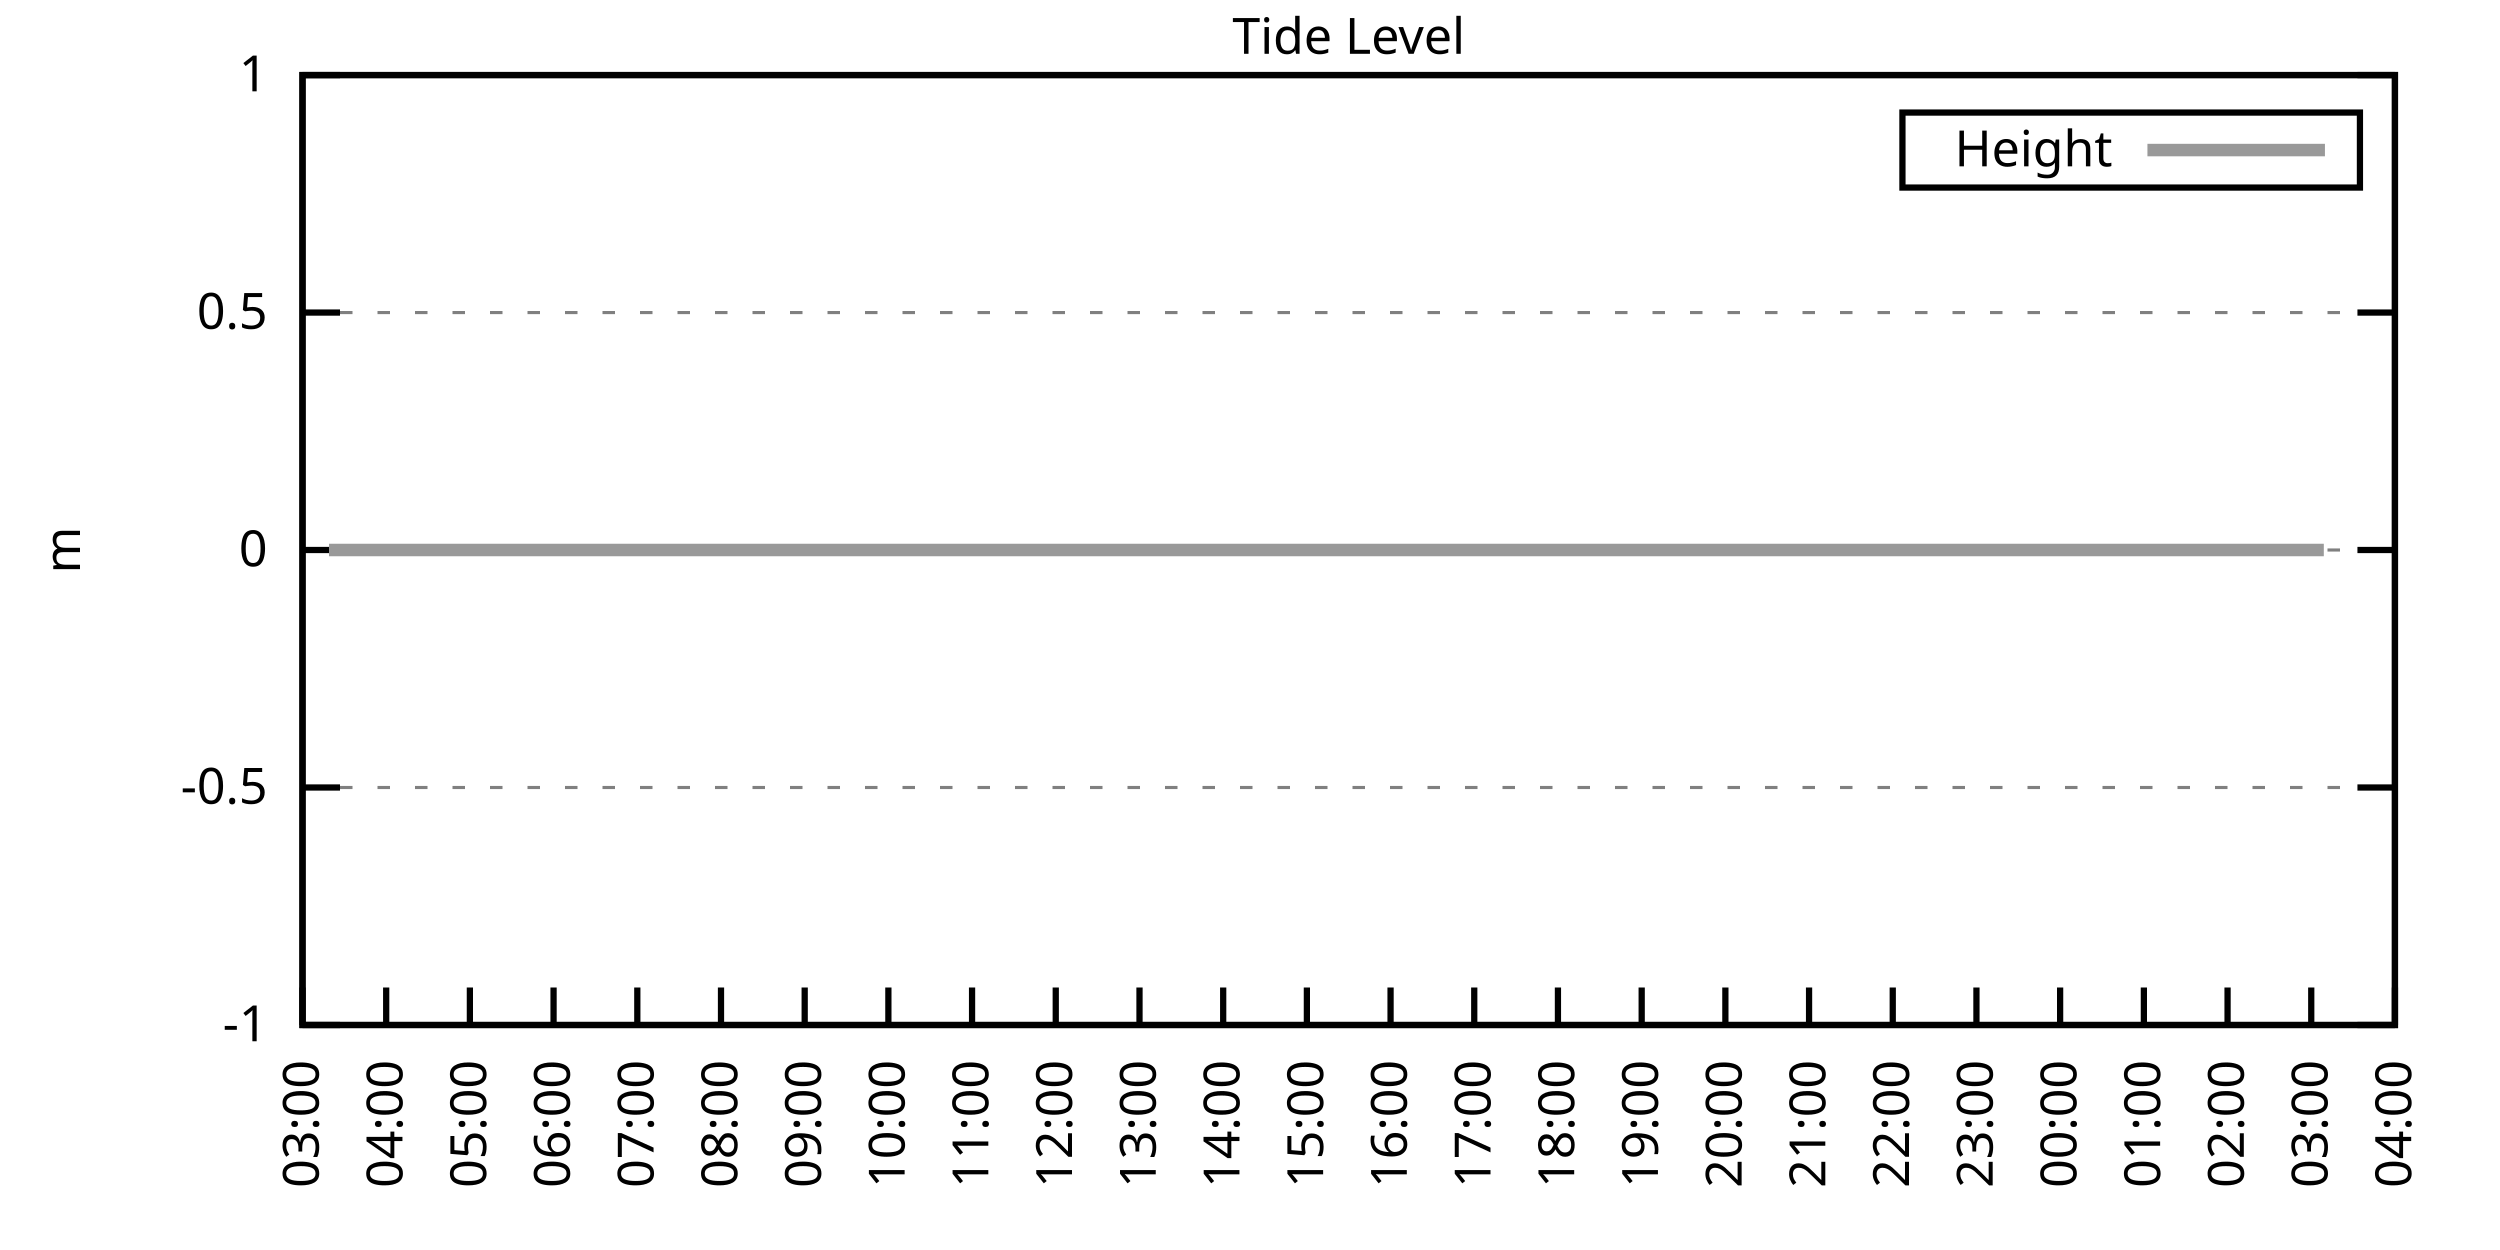
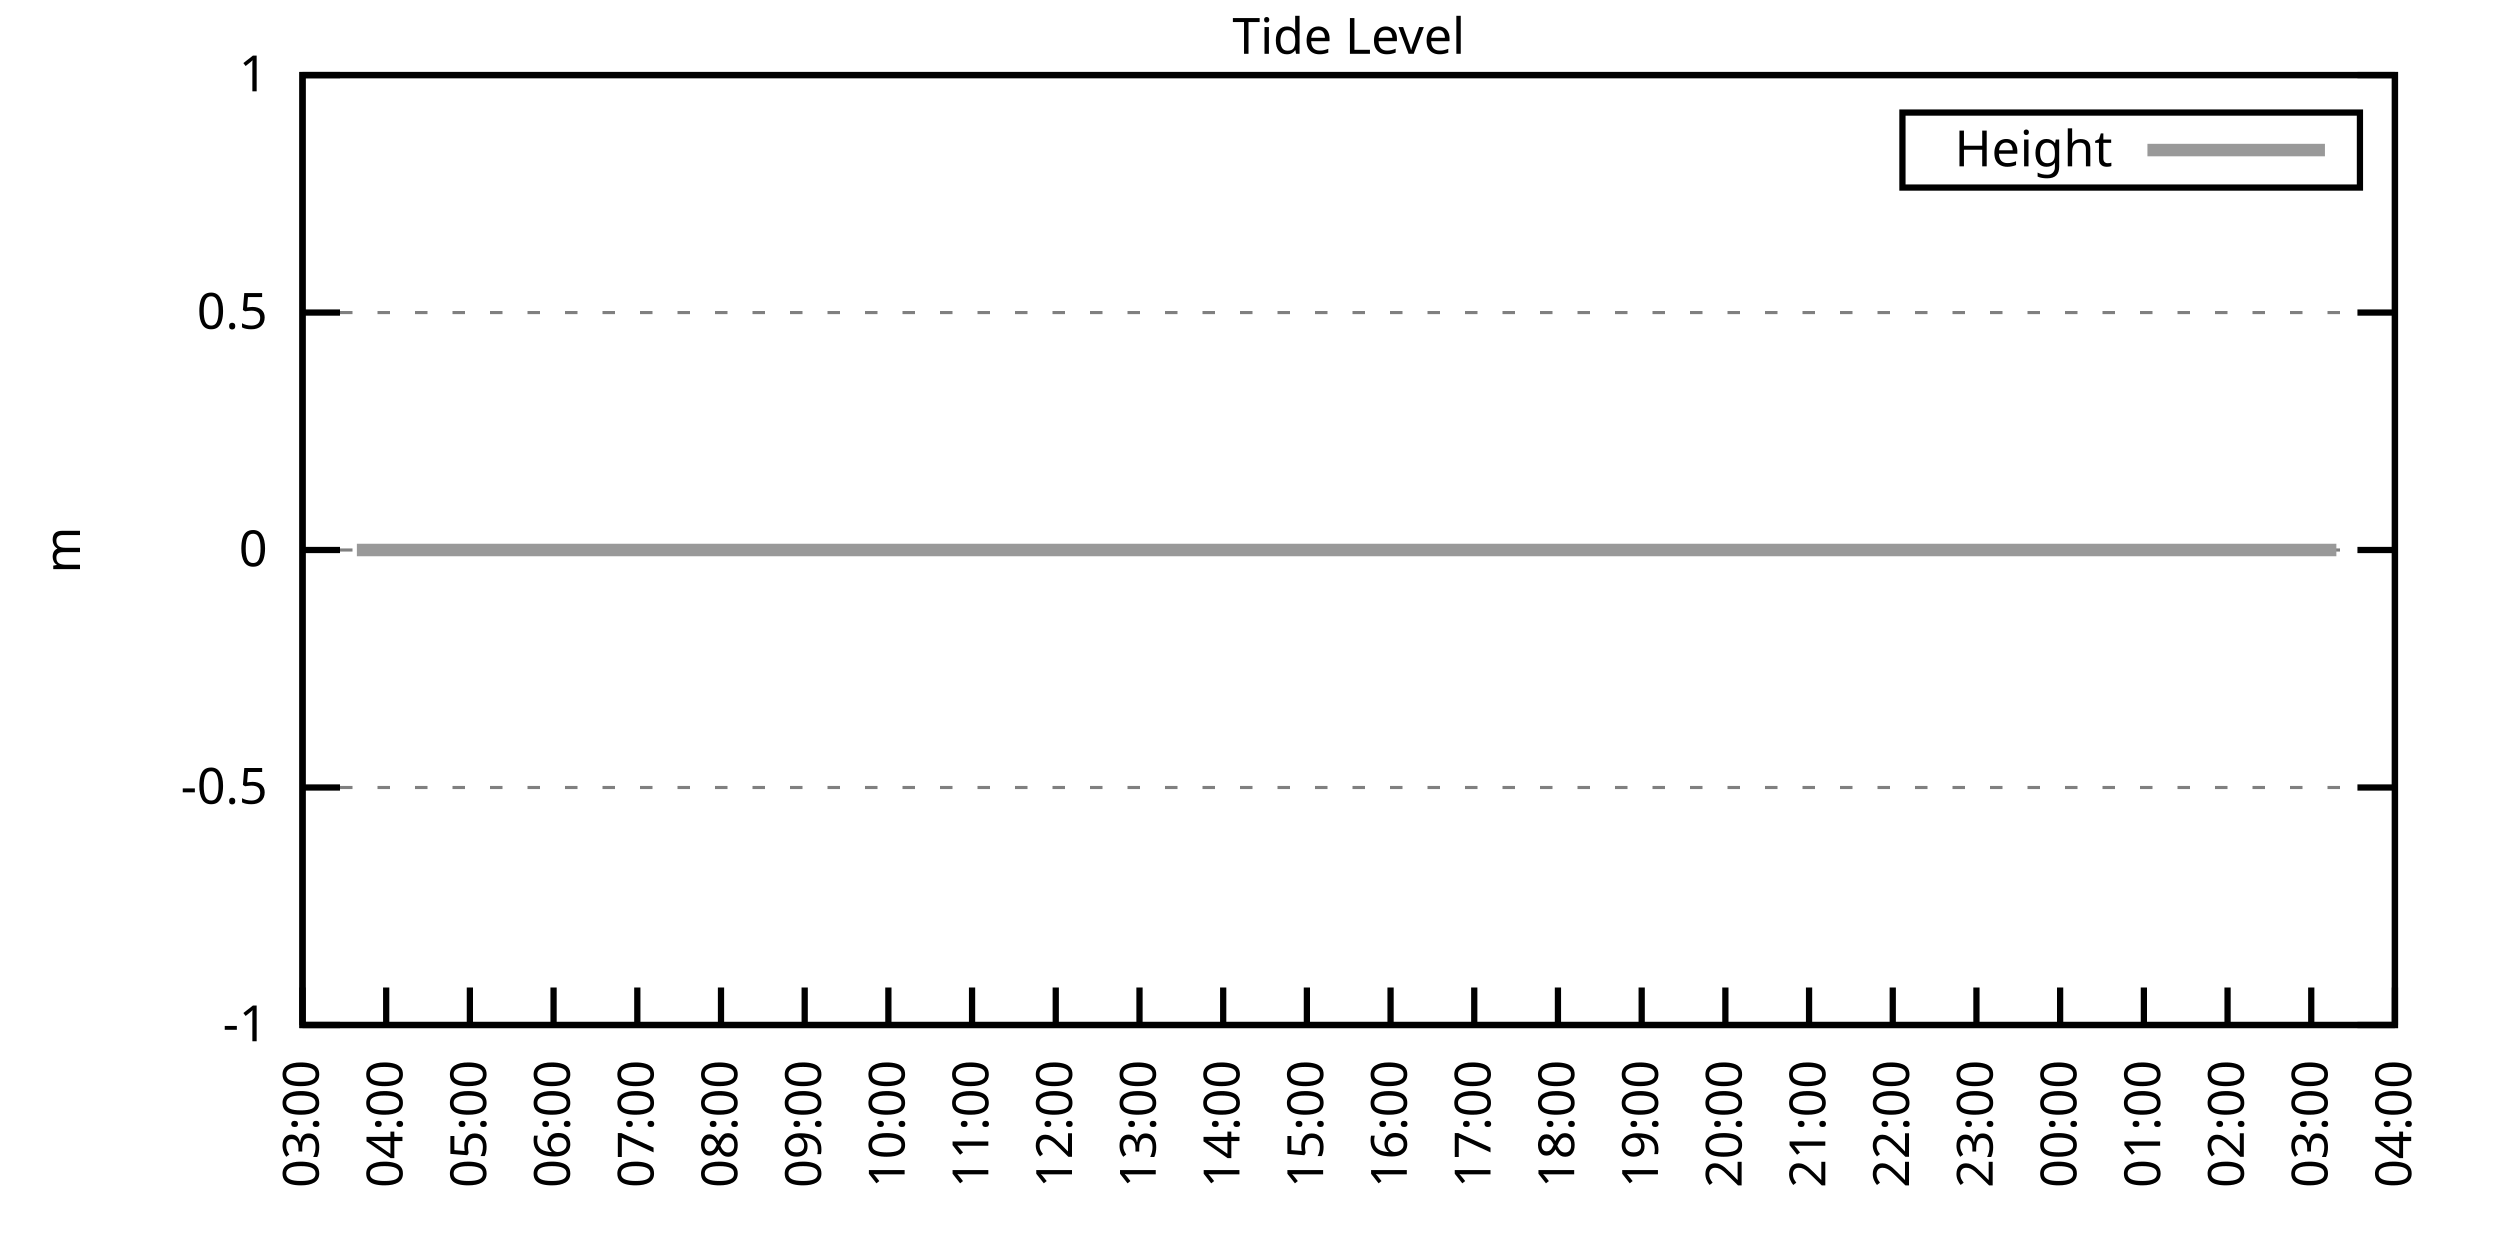
<svg xmlns="http://www.w3.org/2000/svg" xmlns:xlink="http://www.w3.org/1999/xlink" width="400" height="200" viewBox="0 0 400 200">
  <g id="gnuplot_canvas">
    <rect x="0" y="0" width="400" height="200" fill="none" />
    <defs>
      <circle id="gpDot" r="0.5" stroke-width="0.5" stroke="currentColor" />
      <path id="gpPt0" stroke-width="0.333" stroke="currentColor" d="M-1,0 h2 M0,-1 v2" />
      <path id="gpPt1" stroke-width="0.333" stroke="currentColor" d="M-1,-1 L1,1 M1,-1 L-1,1" />
      <path id="gpPt2" stroke-width="0.333" stroke="currentColor" d="M-1,0 L1,0 M0,-1 L0,1 M-1,-1 L1,1 M-1,1 L1,-1" />
      <rect id="gpPt3" stroke-width="0.333" stroke="currentColor" x="-1" y="-1" width="2" height="2" />
      <rect id="gpPt4" stroke-width="0.333" stroke="currentColor" fill="currentColor" x="-1" y="-1" width="2" height="2" />
      <circle id="gpPt5" stroke-width="0.333" stroke="currentColor" cx="0" cy="0" r="1" />
      <use xlink:href="#gpPt5" id="gpPt6" fill="currentColor" stroke="none" />
      <path id="gpPt7" stroke-width="0.333" stroke="currentColor" d="M0,-1.33 L-1.33,0.67 L1.33,0.67 z" />
      <use xlink:href="#gpPt7" id="gpPt8" fill="currentColor" stroke="none" />
      <use xlink:href="#gpPt7" id="gpPt9" stroke="currentColor" transform="rotate(180)" />
      <use xlink:href="#gpPt9" id="gpPt10" fill="currentColor" stroke="none" />
      <use xlink:href="#gpPt3" id="gpPt11" stroke="currentColor" transform="rotate(45)" />
      <use xlink:href="#gpPt11" id="gpPt12" fill="currentColor" stroke="none" />
      <path id="gpPt13" stroke-width="0.333" stroke="currentColor" d="M0,1.330 L1.265,0.411 L0.782,-1.067 L-0.782,-1.076 L-1.265,0.411 z" />
      <use xlink:href="#gpPt13" id="gpPt14" fill="currentColor" stroke="none" />
      <filter id="textbox" filterUnits="objectBoundingBox" x="0" y="0" height="1" width="1">
        <feFlood flood-color="white" flood-opacity="1" result="bgnd" />
        <feComposite in="SourceGraphic" in2="bgnd" operator="atop" />
      </filter>
      <filter id="greybox" filterUnits="objectBoundingBox" x="0" y="0" height="1" width="1">
        <feFlood flood-color="lightgrey" flood-opacity="1" result="grey" />
        <feComposite in="SourceGraphic" in2="grey" operator="atop" />
      </filter>
    </defs>
    <g fill="none" color="white" stroke="currentColor" stroke-width="1.00" stroke-linecap="butt" stroke-linejoin="miter">
</g>
    <g fill="none" color="black" stroke="currentColor" stroke-width="1.00" stroke-linecap="butt" stroke-linejoin="miter">
      <g stroke="none" shape-rendering="crispEdges">
        <polygon fill="rgb(255, 255, 255)" points="48.40,164.00 383.18,164.00 383.18,12.02 48.40,12.02 " />
      </g>
    </g>
    <g fill="none" color="black" stroke="currentColor" stroke-width="1.00" stroke-linecap="butt" stroke-linejoin="miter">
</g>
    <g fill="none" color="black" stroke="black" stroke-width="0.50" stroke-linecap="butt" stroke-linejoin="miter">
</g>
    <g fill="none" color="gray" stroke="currentColor" stroke-width="0.50" stroke-linecap="butt" stroke-linejoin="miter">
      <path stroke="gray" stroke-dasharray="2,4" class="gridline" d="M48.40,164.00 L383.19,164.00  " />
    </g>
    <g fill="none" color="gray" stroke="gray" stroke-width="1.00" stroke-linecap="butt" stroke-linejoin="miter">
</g>
    <g fill="none" color="black" stroke="currentColor" stroke-width="1.00" stroke-linecap="butt" stroke-linejoin="miter">
      <path stroke="black" d="M48.40,164.00 L54.40,164.00 M383.19,164.00 L377.19,164.00  " />
      <g transform="translate(42.80,166.60)" stroke="none" fill="black" font-family="Sans" font-size="8.00" text-anchor="end">
        <text>
          <tspan font-family="Sans">-1</tspan>
        </text>
      </g>
    </g>
    <g fill="none" color="black" stroke="currentColor" stroke-width="1.00" stroke-linecap="butt" stroke-linejoin="miter">
</g>
    <g fill="none" color="black" stroke="black" stroke-width="0.50" stroke-linecap="butt" stroke-linejoin="miter">
</g>
    <g fill="none" color="gray" stroke="currentColor" stroke-width="0.50" stroke-linecap="butt" stroke-linejoin="miter">
      <path stroke="gray" stroke-dasharray="2,4" class="gridline" d="M48.40,126.00 L383.19,126.00  " />
    </g>
    <g fill="none" color="gray" stroke="gray" stroke-width="1.00" stroke-linecap="butt" stroke-linejoin="miter">
</g>
    <g fill="none" color="black" stroke="currentColor" stroke-width="1.00" stroke-linecap="butt" stroke-linejoin="miter">
      <path stroke="black" d="M48.40,126.00 L54.40,126.00 M383.19,126.00 L377.19,126.00  " />
      <g transform="translate(42.80,128.60)" stroke="none" fill="black" font-family="Sans" font-size="8.00" text-anchor="end">
        <text>
          <tspan font-family="Sans">-0.5</tspan>
        </text>
      </g>
    </g>
    <g fill="none" color="black" stroke="currentColor" stroke-width="1.00" stroke-linecap="butt" stroke-linejoin="miter">
</g>
    <g fill="none" color="black" stroke="black" stroke-width="0.50" stroke-linecap="butt" stroke-linejoin="miter">
</g>
    <g fill="none" color="gray" stroke="currentColor" stroke-width="0.50" stroke-linecap="butt" stroke-linejoin="miter">
      <path stroke="gray" stroke-dasharray="2,4" class="gridline" d="M48.40,88.00 L383.19,88.00  " />
    </g>
    <g fill="none" color="gray" stroke="gray" stroke-width="1.00" stroke-linecap="butt" stroke-linejoin="miter">
</g>
    <g fill="none" color="black" stroke="currentColor" stroke-width="1.00" stroke-linecap="butt" stroke-linejoin="miter">
      <path stroke="black" d="M48.40,88.00 L54.40,88.00 M383.19,88.00 L377.19,88.00  " />
      <g transform="translate(42.80,90.60)" stroke="none" fill="black" font-family="Sans" font-size="8.00" text-anchor="end">
        <text>
          <tspan font-family="Sans"> 0</tspan>
        </text>
      </g>
    </g>
    <g fill="none" color="black" stroke="currentColor" stroke-width="1.00" stroke-linecap="butt" stroke-linejoin="miter">
</g>
    <g fill="none" color="black" stroke="black" stroke-width="0.50" stroke-linecap="butt" stroke-linejoin="miter">
</g>
    <g fill="none" color="gray" stroke="currentColor" stroke-width="0.50" stroke-linecap="butt" stroke-linejoin="miter">
      <path stroke="gray" stroke-dasharray="2,4" class="gridline" d="M48.40,50.01 L383.19,50.01  " />
    </g>
    <g fill="none" color="gray" stroke="gray" stroke-width="1.00" stroke-linecap="butt" stroke-linejoin="miter">
</g>
    <g fill="none" color="black" stroke="currentColor" stroke-width="1.00" stroke-linecap="butt" stroke-linejoin="miter">
      <path stroke="black" d="M48.40,50.01 L54.40,50.01 M383.19,50.01 L377.19,50.01  " />
      <g transform="translate(42.80,52.61)" stroke="none" fill="black" font-family="Sans" font-size="8.00" text-anchor="end">
        <text>
          <tspan font-family="Sans"> 0.5</tspan>
        </text>
      </g>
    </g>
    <g fill="none" color="black" stroke="currentColor" stroke-width="1.00" stroke-linecap="butt" stroke-linejoin="miter">
</g>
    <g fill="none" color="black" stroke="black" stroke-width="0.50" stroke-linecap="butt" stroke-linejoin="miter">
</g>
    <g fill="none" color="gray" stroke="currentColor" stroke-width="0.50" stroke-linecap="butt" stroke-linejoin="miter">
      <path stroke="gray" stroke-dasharray="2,4" class="gridline" d="M48.40,12.01 L383.19,12.01  " />
    </g>
    <g fill="none" color="gray" stroke="gray" stroke-width="1.00" stroke-linecap="butt" stroke-linejoin="miter">
</g>
    <g fill="none" color="black" stroke="currentColor" stroke-width="1.00" stroke-linecap="butt" stroke-linejoin="miter">
      <path stroke="black" d="M48.40,12.01 L54.40,12.01 M383.19,12.01 L377.19,12.01  " />
      <g transform="translate(42.80,14.61)" stroke="none" fill="black" font-family="Sans" font-size="8.00" text-anchor="end">
        <text>
          <tspan font-family="Sans"> 1</tspan>
        </text>
      </g>
    </g>
    <g fill="none" color="black" stroke="currentColor" stroke-width="1.00" stroke-linecap="butt" stroke-linejoin="miter">
      <path stroke="black" d="M48.40,164.00 L48.40,158.00  " />
      <g transform="translate(51.00,169.60) rotate(270.00)" stroke="none" fill="black" font-family="Sans" font-size="8.00" text-anchor="end">
        <text>
          <tspan font-family="Sans">03:00</tspan>
        </text>
      </g>
    </g>
    <g fill="none" color="black" stroke="currentColor" stroke-width="1.00" stroke-linecap="butt" stroke-linejoin="miter">
      <path stroke="black" d="M61.79,164.00 L61.79,158.00  " />
      <g transform="translate(64.39,169.60) rotate(270.00)" stroke="none" fill="black" font-family="Sans" font-size="8.00" text-anchor="end">
        <text>
          <tspan font-family="Sans">04:00</tspan>
        </text>
      </g>
    </g>
    <g fill="none" color="black" stroke="currentColor" stroke-width="1.00" stroke-linecap="butt" stroke-linejoin="miter">
      <path stroke="black" d="M75.18,164.00 L75.18,158.00  " />
      <g transform="translate(77.78,169.60) rotate(270.00)" stroke="none" fill="black" font-family="Sans" font-size="8.00" text-anchor="end">
        <text>
          <tspan font-family="Sans">05:00</tspan>
        </text>
      </g>
    </g>
    <g fill="none" color="black" stroke="currentColor" stroke-width="1.00" stroke-linecap="butt" stroke-linejoin="miter">
      <path stroke="black" d="M88.57,164.00 L88.57,158.00  " />
      <g transform="translate(91.17,169.60) rotate(270.00)" stroke="none" fill="black" font-family="Sans" font-size="8.00" text-anchor="end">
        <text>
          <tspan font-family="Sans">06:00</tspan>
        </text>
      </g>
    </g>
    <g fill="none" color="black" stroke="currentColor" stroke-width="1.00" stroke-linecap="butt" stroke-linejoin="miter">
      <path stroke="black" d="M101.97,164.00 L101.97,158.00  " />
      <g transform="translate(104.57,169.60) rotate(270.00)" stroke="none" fill="black" font-family="Sans" font-size="8.00" text-anchor="end">
        <text>
          <tspan font-family="Sans">07:00</tspan>
        </text>
      </g>
    </g>
    <g fill="none" color="black" stroke="currentColor" stroke-width="1.00" stroke-linecap="butt" stroke-linejoin="miter">
      <path stroke="black" d="M115.36,164.00 L115.36,158.00  " />
      <g transform="translate(117.96,169.60) rotate(270.00)" stroke="none" fill="black" font-family="Sans" font-size="8.00" text-anchor="end">
        <text>
          <tspan font-family="Sans">08:00</tspan>
        </text>
      </g>
    </g>
    <g fill="none" color="black" stroke="currentColor" stroke-width="1.00" stroke-linecap="butt" stroke-linejoin="miter">
      <path stroke="black" d="M128.75,164.00 L128.75,158.00  " />
      <g transform="translate(131.35,169.60) rotate(270.00)" stroke="none" fill="black" font-family="Sans" font-size="8.00" text-anchor="end">
        <text>
          <tspan font-family="Sans">09:00</tspan>
        </text>
      </g>
    </g>
    <g fill="none" color="black" stroke="currentColor" stroke-width="1.00" stroke-linecap="butt" stroke-linejoin="miter">
      <path stroke="black" d="M142.14,164.00 L142.14,158.00  " />
      <g transform="translate(144.74,169.60) rotate(270.00)" stroke="none" fill="black" font-family="Sans" font-size="8.00" text-anchor="end">
        <text>
          <tspan font-family="Sans">10:00</tspan>
        </text>
      </g>
    </g>
    <g fill="none" color="black" stroke="currentColor" stroke-width="1.00" stroke-linecap="butt" stroke-linejoin="miter">
      <path stroke="black" d="M155.53,164.00 L155.53,158.00  " />
      <g transform="translate(158.13,169.60) rotate(270.00)" stroke="none" fill="black" font-family="Sans" font-size="8.00" text-anchor="end">
        <text>
          <tspan font-family="Sans">11:00</tspan>
        </text>
      </g>
    </g>
    <g fill="none" color="black" stroke="currentColor" stroke-width="1.00" stroke-linecap="butt" stroke-linejoin="miter">
      <path stroke="black" d="M168.92,164.00 L168.92,158.00  " />
      <g transform="translate(171.52,169.60) rotate(270.00)" stroke="none" fill="black" font-family="Sans" font-size="8.00" text-anchor="end">
        <text>
          <tspan font-family="Sans">12:00</tspan>
        </text>
      </g>
    </g>
    <g fill="none" color="black" stroke="currentColor" stroke-width="1.00" stroke-linecap="butt" stroke-linejoin="miter">
      <path stroke="black" d="M182.32,164.00 L182.32,158.00  " />
      <g transform="translate(184.92,169.60) rotate(270.00)" stroke="none" fill="black" font-family="Sans" font-size="8.00" text-anchor="end">
        <text>
          <tspan font-family="Sans">13:00</tspan>
        </text>
      </g>
    </g>
    <g fill="none" color="black" stroke="currentColor" stroke-width="1.00" stroke-linecap="butt" stroke-linejoin="miter">
      <path stroke="black" d="M195.71,164.00 L195.71,158.00  " />
      <g transform="translate(198.31,169.60) rotate(270.00)" stroke="none" fill="black" font-family="Sans" font-size="8.00" text-anchor="end">
        <text>
          <tspan font-family="Sans">14:00</tspan>
        </text>
      </g>
    </g>
    <g fill="none" color="black" stroke="currentColor" stroke-width="1.00" stroke-linecap="butt" stroke-linejoin="miter">
      <path stroke="black" d="M209.10,164.00 L209.10,158.00  " />
      <g transform="translate(211.70,169.60) rotate(270.00)" stroke="none" fill="black" font-family="Sans" font-size="8.00" text-anchor="end">
        <text>
          <tspan font-family="Sans">15:00</tspan>
        </text>
      </g>
    </g>
    <g fill="none" color="black" stroke="currentColor" stroke-width="1.00" stroke-linecap="butt" stroke-linejoin="miter">
      <path stroke="black" d="M222.49,164.00 L222.49,158.00  " />
      <g transform="translate(225.09,169.60) rotate(270.00)" stroke="none" fill="black" font-family="Sans" font-size="8.00" text-anchor="end">
        <text>
          <tspan font-family="Sans">16:00</tspan>
        </text>
      </g>
    </g>
    <g fill="none" color="black" stroke="currentColor" stroke-width="1.00" stroke-linecap="butt" stroke-linejoin="miter">
      <path stroke="black" d="M235.88,164.00 L235.88,158.00  " />
      <g transform="translate(238.48,169.60) rotate(270.00)" stroke="none" fill="black" font-family="Sans" font-size="8.00" text-anchor="end">
        <text>
          <tspan font-family="Sans">17:00</tspan>
        </text>
      </g>
    </g>
    <g fill="none" color="black" stroke="currentColor" stroke-width="1.00" stroke-linecap="butt" stroke-linejoin="miter">
      <path stroke="black" d="M249.27,164.00 L249.27,158.00  " />
      <g transform="translate(251.87,169.60) rotate(270.00)" stroke="none" fill="black" font-family="Sans" font-size="8.00" text-anchor="end">
        <text>
          <tspan font-family="Sans">18:00</tspan>
        </text>
      </g>
    </g>
    <g fill="none" color="black" stroke="currentColor" stroke-width="1.00" stroke-linecap="butt" stroke-linejoin="miter">
      <path stroke="black" d="M262.67,164.00 L262.67,158.00  " />
      <g transform="translate(265.27,169.60) rotate(270.00)" stroke="none" fill="black" font-family="Sans" font-size="8.00" text-anchor="end">
        <text>
          <tspan font-family="Sans">19:00</tspan>
        </text>
      </g>
    </g>
    <g fill="none" color="black" stroke="currentColor" stroke-width="1.00" stroke-linecap="butt" stroke-linejoin="miter">
      <path stroke="black" d="M276.06,164.00 L276.06,158.00  " />
      <g transform="translate(278.66,169.60) rotate(270.00)" stroke="none" fill="black" font-family="Sans" font-size="8.00" text-anchor="end">
        <text>
          <tspan font-family="Sans">20:00</tspan>
        </text>
      </g>
    </g>
    <g fill="none" color="black" stroke="currentColor" stroke-width="1.00" stroke-linecap="butt" stroke-linejoin="miter">
      <path stroke="black" d="M289.45,164.00 L289.45,158.00  " />
      <g transform="translate(292.05,169.60) rotate(270.00)" stroke="none" fill="black" font-family="Sans" font-size="8.00" text-anchor="end">
        <text>
          <tspan font-family="Sans">21:00</tspan>
        </text>
      </g>
    </g>
    <g fill="none" color="black" stroke="currentColor" stroke-width="1.00" stroke-linecap="butt" stroke-linejoin="miter">
      <path stroke="black" d="M302.84,164.00 L302.84,158.00  " />
      <g transform="translate(305.44,169.60) rotate(270.00)" stroke="none" fill="black" font-family="Sans" font-size="8.00" text-anchor="end">
        <text>
          <tspan font-family="Sans">22:00</tspan>
        </text>
      </g>
    </g>
    <g fill="none" color="black" stroke="currentColor" stroke-width="1.00" stroke-linecap="butt" stroke-linejoin="miter">
      <path stroke="black" d="M316.23,164.00 L316.23,158.00  " />
      <g transform="translate(318.83,169.60) rotate(270.00)" stroke="none" fill="black" font-family="Sans" font-size="8.00" text-anchor="end">
        <text>
          <tspan font-family="Sans">23:00</tspan>
        </text>
      </g>
    </g>
    <g fill="none" color="black" stroke="currentColor" stroke-width="1.00" stroke-linecap="butt" stroke-linejoin="miter">
      <path stroke="black" d="M329.62,164.00 L329.62,158.00  " />
      <g transform="translate(332.22,169.60) rotate(270.00)" stroke="none" fill="black" font-family="Sans" font-size="8.00" text-anchor="end">
        <text>
          <tspan font-family="Sans">00:00</tspan>
        </text>
      </g>
    </g>
    <g fill="none" color="black" stroke="currentColor" stroke-width="1.00" stroke-linecap="butt" stroke-linejoin="miter">
      <path stroke="black" d="M343.02,164.00 L343.02,158.00  " />
      <g transform="translate(345.62,169.60) rotate(270.00)" stroke="none" fill="black" font-family="Sans" font-size="8.00" text-anchor="end">
        <text>
          <tspan font-family="Sans">01:00</tspan>
        </text>
      </g>
    </g>
    <g fill="none" color="black" stroke="currentColor" stroke-width="1.00" stroke-linecap="butt" stroke-linejoin="miter">
      <path stroke="black" d="M356.41,164.00 L356.41,158.00  " />
      <g transform="translate(359.01,169.60) rotate(270.00)" stroke="none" fill="black" font-family="Sans" font-size="8.00" text-anchor="end">
        <text>
          <tspan font-family="Sans">02:00</tspan>
        </text>
      </g>
    </g>
    <g fill="none" color="black" stroke="currentColor" stroke-width="1.00" stroke-linecap="butt" stroke-linejoin="miter">
      <path stroke="black" d="M369.80,164.00 L369.80,158.00  " />
      <g transform="translate(372.40,169.60) rotate(270.00)" stroke="none" fill="black" font-family="Sans" font-size="8.00" text-anchor="end">
        <text>
          <tspan font-family="Sans">03:00</tspan>
        </text>
      </g>
    </g>
    <g fill="none" color="black" stroke="currentColor" stroke-width="1.00" stroke-linecap="butt" stroke-linejoin="miter">
      <path stroke="black" d="M383.19,164.00 L383.19,158.00  " />
      <g transform="translate(385.79,169.60) rotate(270.00)" stroke="none" fill="black" font-family="Sans" font-size="8.00" text-anchor="end">
        <text>
          <tspan font-family="Sans">04:00</tspan>
        </text>
      </g>
    </g>
    <g fill="none" color="black" stroke="currentColor" stroke-width="1.00" stroke-linecap="butt" stroke-linejoin="miter">
</g>
    <g fill="none" color="black" stroke="currentColor" stroke-width="1.00" stroke-linecap="butt" stroke-linejoin="miter">
      <path stroke="black" d="M48.40,12.01 L48.40,164.00 L383.19,164.00 L383.19,12.01 L48.40,12.01 Z  " />
    </g>
    <g fill="none" color="black" stroke="currentColor" stroke-width="1.00" stroke-linecap="butt" stroke-linejoin="miter">
</g>
    <g fill="none" color="black" stroke="currentColor" stroke-width="1.00" stroke-linecap="butt" stroke-linejoin="miter">
      <path stroke="black" d="M304.39,30.01 L304.39,18.01 L377.59,18.01 L377.59,30.01 L304.39,30.01 Z  " />
    </g>
    <g id="Tide_level_plot_1">
      <g fill="none" color="white" stroke="black" stroke-width="2.00" stroke-linecap="butt" stroke-linejoin="miter">
</g>
      <g fill="none" color="black" stroke="currentColor" stroke-width="2.00" stroke-linecap="butt" stroke-linejoin="miter">
        <g transform="translate(337.99,26.61)" stroke="none" fill="black" font-family="Sans" font-size="8.00" text-anchor="end">
          <text>
            <tspan font-family="Sans">Height</tspan>
          </text>
        </g>
      </g>
      <g fill="none" color="black" stroke="currentColor" stroke-width="2.00" stroke-linecap="butt" stroke-linejoin="miter">
-         <path stroke="rgb(153, 153, 153)" d="M343.59,24.01 L371.99,24.01 M52.64,88.00 L54.65,88.00 L57.10,88.00 L59.34,88.00 L61.57,88.00 L63.80,88.00   L65.81,88.00 L68.04,88.00 L70.05,88.00 L72.50,88.00 L74.96,88.00 L76.97,88.00 L79.20,88.00 L81.66,88.00   L83.44,88.00 L85.67,88.00 L88.35,88.00 L90.58,88.00 L92.82,88.00 L95.05,88.00 L97.28,88.00 L99.06,88.00   L101.52,88.00 L103.75,88.00 L105.76,88.00 L108.44,88.00 L110.67,88.00 L112.90,88.00 L114.69,88.00 L117.14,88.00   L119.38,88.00 L121.83,88.00 L123.84,88.00 L125.85,88.00 L128.30,88.00 L130.54,88.00 L132.54,88.00 L135.22,88.00   L137.23,88.00 L139.69,88.00 L141.69,88.00 L143.93,88.00 L145.94,88.00 L148.39,88.00 L150.85,88.00 L153.08,88.00   L155.09,88.00 L157.54,88.00 L159.55,88.00 L162.01,88.00 L164.24,88.00 L166.25,88.00 L168.48,88.00 L170.49,88.00   L172.94,88.00 L175.17,88.00 L177.41,88.00 L179.86,88.00 L181.87,88.00 L184.32,88.00 L186.56,88.00 L188.57,88.00   L191.02,88.00 L195.26,88.00 L197.49,88.00 L199.95,88.00 L201.96,88.00 L204.19,88.00 L206.42,88.00 L208.65,88.00   L211.11,88.00 L213.12,88.00 L215.35,88.00 L217.80,88.00 L219.81,88.00 L222.04,88.00 L224.28,88.00 L226.51,88.00   L228.74,88.00 L230.75,88.00 L233.20,88.00 L235.66,88.00 L237.89,88.00 L239.90,88.00 L242.36,88.00 L244.36,88.00   L246.60,88.00 L249.05,88.00 L251.06,88.00 L253.51,88.00 L255.75,88.00 L257.76,88.00 L260.21,88.00 L262.44,88.00   L264.67,88.00 L266.68,88.00 L268.92,88.00 L271.15,88.00 L273.60,88.00 L275.61,88.00 L278.07,88.00 L280.07,88.00   L282.53,88.00 L284.32,88.00 L286.77,88.00 L289.23,88.00 L291.23,88.00 L293.24,88.00 L295.92,88.00 L297.93,88.00   L300.16,88.00 L302.39,88.00 L304.63,88.00 L306.63,88.00 L309.09,88.00 L311.32,88.00 L313.55,88.00 L318.02,88.00   L320.03,88.00 L322.48,88.00 L324.94,88.00 L326.95,88.00 L329.40,88.00 L331.63,88.00 L333.64,88.00 L336.10,88.00   L338.10,88.00 L340.11,88.00 L342.35,88.00 L344.80,88.00 L347.03,88.00 L349.04,88.00 L351.72,88.00 L353.73,88.00   L356.18,88.00 L358.42,88.00 L360.42,88.00 L362.66,88.00 L365.11,88.00 L367.12,88.00 L369.35,88.00 L371.81,88.00    " />
+         <path stroke="rgb(153, 153, 153)" d="M343.59,24.01 L371.99,24.01 M57.10,88.00 L59.34,88.00 L61.57,88.00 L63.80,88.00 L65.81,88.00 L68.04,88.00   L70.05,88.00 L72.50,88.00 L74.96,88.00 L76.97,88.00 L79.20,88.00 L81.66,88.00 L83.44,88.00 L85.67,88.00   L88.35,88.00 L90.58,88.00 L92.82,88.00 L95.05,88.00 L97.28,88.00 L99.06,88.00 L101.52,88.00 L103.75,88.00   L105.76,88.00 L108.44,88.00 L110.67,88.00 L112.90,88.00 L114.69,88.00 L117.14,88.00 L119.38,88.00 L121.83,88.00   L123.84,88.00 L125.85,88.00 L128.30,88.00 L130.54,88.00 L132.54,88.00 L135.22,88.00 L137.23,88.00 L139.69,88.00   L141.69,88.00 L143.93,88.00 L145.94,88.00 L148.39,88.00 L150.85,88.00 L153.08,88.00 L155.09,88.00 L157.54,88.00   L159.55,88.00 L162.01,88.00 L164.24,88.00 L166.25,88.00 L168.48,88.00 L170.49,88.00 L172.94,88.00 L175.17,88.00   L177.41,88.00 L179.86,88.00 L181.87,88.00 L184.32,88.00 L186.56,88.00 L188.57,88.00 L191.02,88.00 L195.26,88.00   L197.49,88.00 L199.95,88.00 L201.96,88.00 L204.19,88.00 L206.42,88.00 L208.65,88.00 L211.11,88.00 L213.12,88.00   L215.35,88.00 L217.80,88.00 L219.81,88.00 L222.04,88.00 L224.28,88.00 L226.51,88.00 L228.74,88.00 L230.75,88.00   L233.20,88.00 L235.66,88.00 L237.89,88.00 L239.90,88.00 L242.36,88.00 L244.36,88.00 L246.60,88.00 L249.05,88.00   L251.06,88.00 L253.51,88.00 L255.75,88.00 L257.76,88.00 L260.21,88.00 L262.44,88.00 L264.67,88.00 L266.68,88.00   L268.92,88.00 L271.15,88.00 L273.60,88.00 L275.61,88.00 L278.07,88.00 L280.07,88.00 L282.53,88.00 L284.32,88.00   L286.77,88.00 L289.23,88.00 L291.23,88.00 L293.24,88.00 L295.92,88.00 L297.93,88.00 L300.16,88.00 L302.39,88.00   L304.63,88.00 L306.63,88.00 L309.09,88.00 L311.32,88.00 L313.55,88.00 L318.02,88.00 L320.03,88.00 L322.48,88.00   L324.94,88.00 L326.95,88.00 L329.40,88.00 L331.63,88.00 L333.64,88.00 L336.10,88.00 L338.10,88.00 L340.11,88.00   L342.35,88.00 L344.80,88.00 L347.03,88.00 L349.04,88.00 L351.72,88.00 L353.73,88.00 L356.18,88.00 L358.42,88.00   L360.42,88.00 L362.66,88.00 L365.11,88.00 L367.12,88.00 L369.35,88.00 L371.81,88.00 L373.82,88.00  " />
      </g>
    </g>
    <g fill="none" color="black" stroke="currentColor" stroke-width="2.00" stroke-linecap="butt" stroke-linejoin="miter">
</g>
    <g fill="none" color="black" stroke="black" stroke-width="1.00" stroke-linecap="butt" stroke-linejoin="miter">
</g>
    <g fill="none" color="black" stroke="currentColor" stroke-width="1.00" stroke-linecap="butt" stroke-linejoin="miter">
      <path stroke="black" d="M48.40,12.01 L48.40,164.00 L383.19,164.00 L383.19,12.01 L48.40,12.01 Z  " />
      <g transform="translate(12.80,88.01) rotate(270.00)" stroke="none" fill="black" font-family="Sans" font-size="8.00" text-anchor="middle">
        <text>
          <tspan font-family="Sans">m</tspan>
        </text>
      </g>
    </g>
    <g fill="none" color="black" stroke="currentColor" stroke-width="1.00" stroke-linecap="butt" stroke-linejoin="miter">
</g>
    <g fill="none" color="black" stroke="currentColor" stroke-width="1.00" stroke-linecap="butt" stroke-linejoin="miter">
      <g transform="translate(215.79,8.61)" stroke="none" fill="black" font-family="Sans" font-size="8.00" text-anchor="middle">
        <text>
          <tspan font-family="Sans">Tide Level</tspan>
        </text>
      </g>
    </g>
    <g fill="none" color="black" stroke="currentColor" stroke-width="1.00" stroke-linecap="butt" stroke-linejoin="miter">
</g>
  </g>
</svg>
